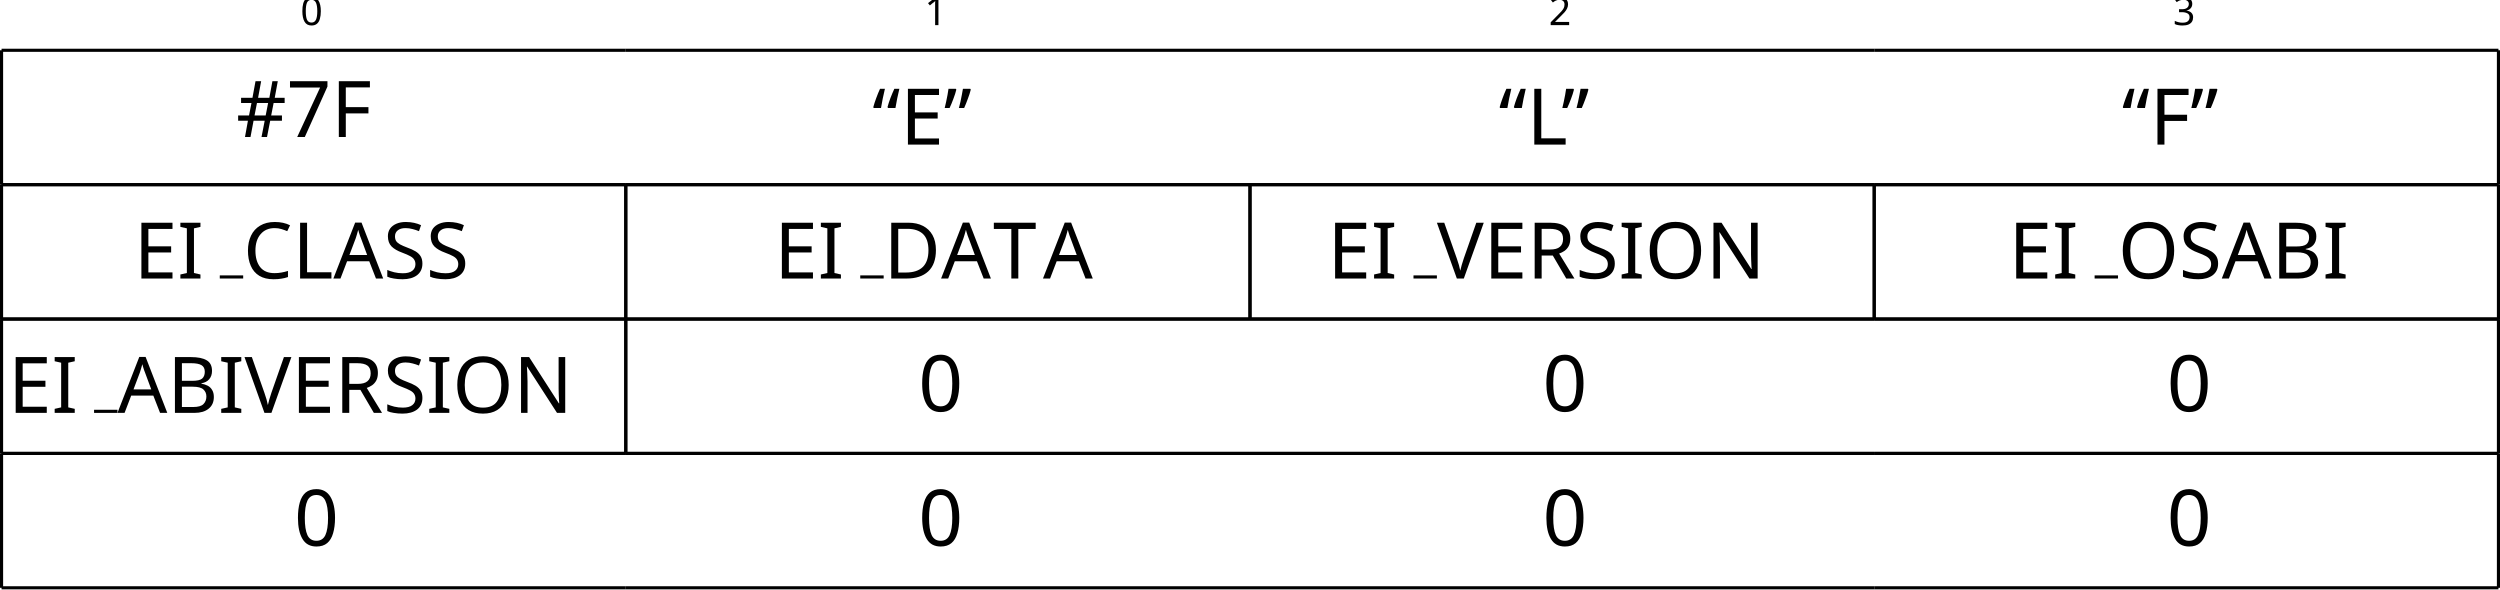
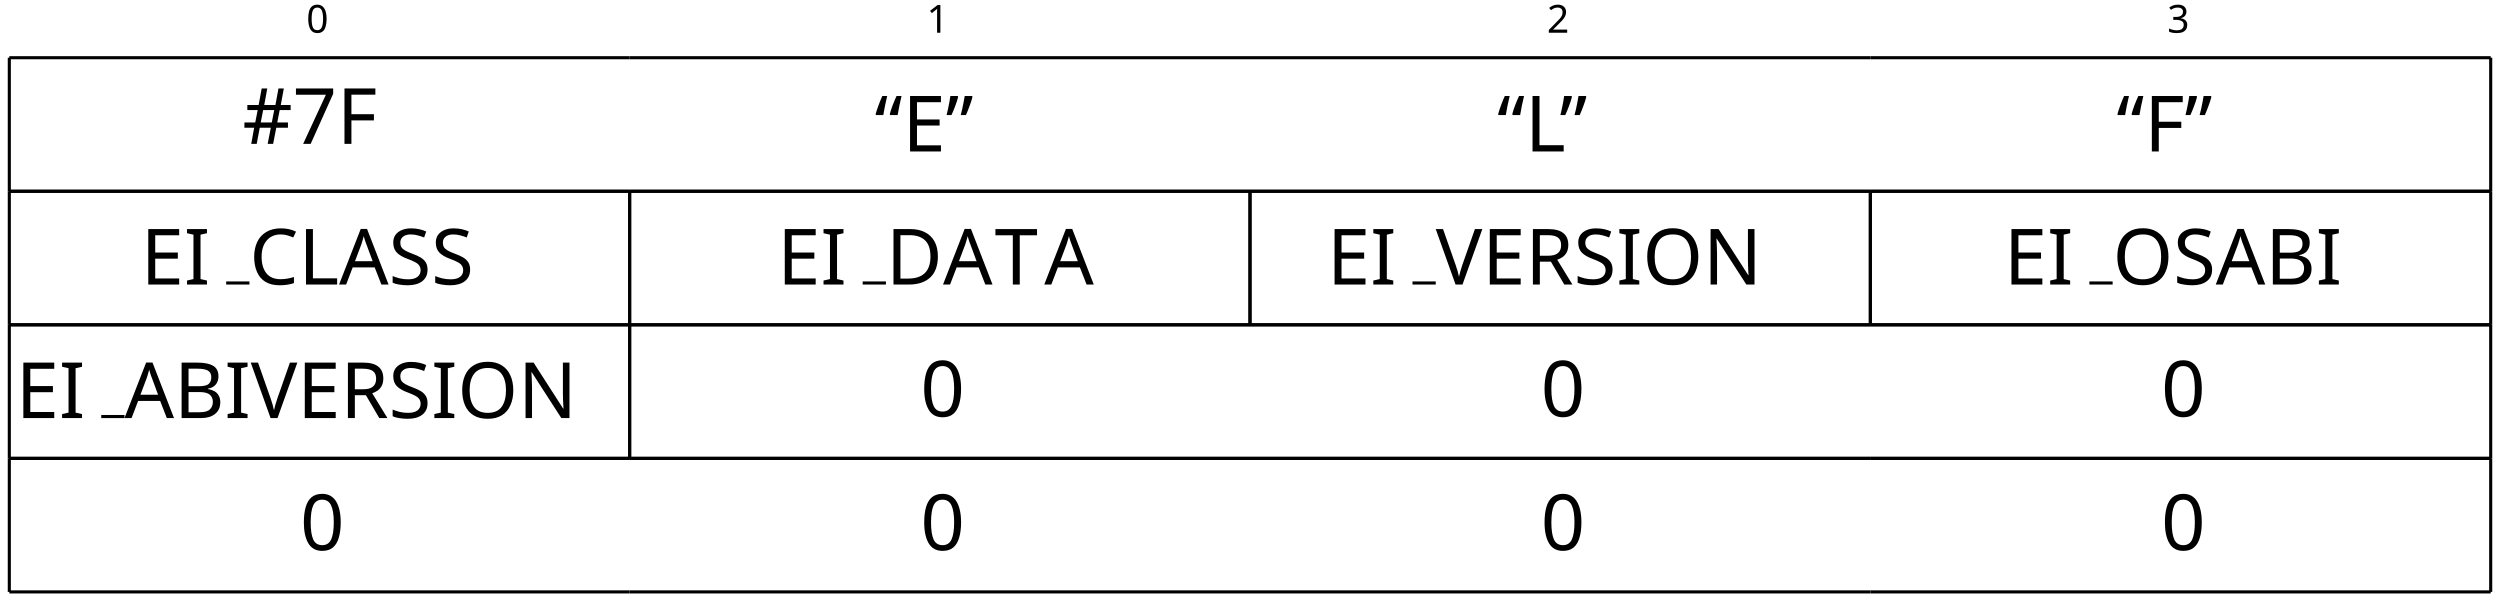
- <svg xmlns="http://www.w3.org/2000/svg" version="1.1" width="319.203pt" height="75.251pt" viewBox="-72.199 -75.21 319.203 75.251">
+ <svg xmlns="http://www.w3.org/2000/svg" version="1.1" width="321.196pt" height="77.243pt" viewBox="-73.196 -76.206 321.196 77.243">
  <defs>
    <font id="cmr10" horiz-adv-x="0">
      <font-face font-family="cmr10" units-per-em="1000" ascent="750" descent="250" />
      <glyph unicode="”" horiz-adv-x="500" vert-adv-y="500" glyph-name="quotedblright" d="M153 589C153 649 129 694 86 694C51 694 33 667 33 641S50 588 86 588C106 588 120 598 126 604C127 606 128 607 129 607C131 607 131 593 131 589C131 557 124 485 61 423C49 411 49 409 49 406C49 399 54 395 59 395C70 395 153 471 153 589ZM347 589C347 649 323 694 280 694C245 694 227 667 227 641S244 588 280 588C300 588 314 598 320 604C321 606 322 607 323 607C325 607 325 593 325 589C325 557 318 485 255 423C243 411 243 409 243 406C243 399 248 395 253 395C264 395 347 471 347 589Z" />
      <glyph unicode="#" horiz-adv-x="833" vert-adv-y="833" glyph-name="numbersign" d="M519 133H743C757 133 776 133 776 153S757 173 742 173H531L571 327H742C757 327 776 327 776 347S757 367 743 367H583L661 656C662 658 665 670 665 674C665 685 656 694 645 694C629 694 626 681 623 670L542 367H354L432 656C433 658 436 670 436 674C436 685 427 694 416 694C400 694 397 681 394 670L313 367H89C75 367 56 367 56 347S75 327 90 327H301L261 173H90C75 173 56 173 56 153S75 133 89 133H249L171-156C170-158 167-170 167-174C167-185 176-194 187-194C203-194 206-181 209-170L290 133H478L400-156C399-158 396-170 396-174C396-185 405-194 416-194C432-194 435-181 438-170L519 133ZM302 173L342 327H530L490 173H302Z" />
      <glyph unicode="0" horiz-adv-x="500" vert-adv-y="500" glyph-name="zero" d="M460 320C460 400 455 480 420 554C374 650 292 666 250 666C190 666 117 640 76 547C44 478 39 400 39 320C39 245 43 155 84 79C127-2 200-22 249-22C303-22 379-1 423 94C455 163 460 241 460 320ZM249 0C210 0 151 25 133 121C122 181 122 273 122 332C122 396 122 462 130 516C149 635 224 644 249 644C282 644 348 626 367 527C377 471 377 395 377 332C377 257 377 189 366 125C351 30 294 0 249 0Z" />
      <glyph unicode="7" horiz-adv-x="500" vert-adv-y="500" glyph-name="seven" d="M476 609C485 621 485 623 485 644H242C120 644 118 657 114 676H89L56 470H81C84 486 93 549 106 561C113 567 191 567 204 567H411C400 551 321 442 299 409C209 274 176 135 176 33C176 23 176-22 222-22S268 23 268 33V84C268 139 271 194 279 248C283 271 297 357 341 419L476 609Z" />
      <glyph unicode="A" horiz-adv-x="750" vert-adv-y="750" glyph-name="A" d="M398 696C393 709 391 716 375 716S356 710 351 696L144 98C126 47 86 32 32 31V0C55 1 98 3 134 3C165 3 217 1 249 0V31C199 31 174 56 174 82C174 85 175 95 176 97L222 228H469L522 75C523 71 525 65 525 61C525 31 469 31 442 31V0C478 3 548 3 586 3C629 3 675 2 717 0V31H699C639 31 625 38 614 71L398 696ZM345 584L458 259H233L345 584Z" />
      <glyph unicode="B" horiz-adv-x="708" vert-adv-y="708" glyph-name="B" d="M222 366V612C222 645 224 652 271 652H395C492 652 527 567 527 514C527 450 478 366 367 366H222ZM458 357C555 376 624 440 624 514C624 601 532 683 402 683H36V652H60C137 652 139 641 139 605V78C139 42 137 31 60 31H36V0H428C561 0 651 89 651 183C651 270 569 345 458 357ZM396 31H271C224 31 222 38 222 71V344H410C509 344 551 251 551 184C551 113 499 31 396 31Z" />
      <glyph unicode="C" horiz-adv-x="722" vert-adv-y="722" glyph-name="C" d="M56 342C56 135 218-22 404-22C567-22 665 117 665 233C665 243 665 250 652 250C641 250 641 244 640 234C632 91 525 9 416 9C355 9 159 43 159 341C159 640 354 674 415 674C524 674 613 583 633 437C635 423 635 420 649 420C665 420 665 423 665 444V681C665 698 665 705 654 705C650 705 646 705 638 693L588 619C551 655 500 705 404 705C217 705 56 546 56 342Z" />
      <glyph unicode="D" horiz-adv-x="763" vert-adv-y="763" glyph-name="D" d="M35 683V652H59C136 652 138 641 138 605V78C138 42 136 31 59 31H35V0H401C569 0 707 148 707 336C707 526 572 683 401 683H35ZM273 31C226 31 224 38 224 71V612C224 645 226 652 273 652H373C435 652 504 630 555 559C598 500 607 414 607 336C607 225 588 165 552 116C532 89 475 31 374 31H273Z" />
      <glyph unicode="E" horiz-adv-x="680" vert-adv-y="680" glyph-name="E" d="M136 78C136 42 134 31 57 31H33V0H610L652 258H627C602 104 579 31 407 31H274C227 31 225 38 225 71V338H315C412 338 423 306 423 221H448V486H423C423 400 412 369 315 369H225V609C225 642 227 649 274 649H403C556 649 583 594 599 455H624L596 680H33V649H57C134 649 136 638 136 602V78Z" />
      <glyph unicode="F" horiz-adv-x="652" vert-adv-y="652" glyph-name="F" d="M582 680H33V649H57C134 649 136 638 136 602V78C136 42 134 31 57 31H33V0C68 3 146 3 185 3C226 3 317 3 353 0V31H320C225 31 225 44 225 79V325H311C407 325 417 293 417 208H442V473H417C417 389 407 356 311 356H225V609C225 642 227 649 274 649H394C544 649 569 593 585 455H610L582 680Z" />
      <glyph unicode="I" horiz-adv-x="361" vert-adv-y="361" glyph-name="I" d="M225 605C225 641 228 652 307 652H333V683C298 680 219 680 181 680C142 680 63 680 28 683V652H54C133 652 136 641 136 605V78C136 42 133 31 54 31H28V0C63 3 142 3 180 3C219 3 298 3 333 0V31H307C228 31 225 42 225 78V605Z" />
      <glyph unicode="L" horiz-adv-x="625" vert-adv-y="625" glyph-name="L" d="M582 258H557C546 156 532 31 356 31H274C227 31 225 38 225 71V604C225 638 225 652 320 652H353V683C317 680 226 680 185 680C146 680 68 680 33 683V652H57C134 652 136 641 136 605V78C136 42 134 31 57 31H33V0H554L582 258Z" />
      <glyph unicode="N" horiz-adv-x="750" vert-adv-y="750" glyph-name="N" d="M232 670C223 682 222 683 203 683H33V652H62C77 652 97 651 112 650C135 647 136 646 136 627V105C136 78 136 31 33 31V0C68 1 117 3 150 3S232 1 267 0V31C164 31 164 78 164 105V625C169 620 170 619 174 613L582 13C591 1 592 0 599 0C613 0 613 7 613 26V578C613 605 613 652 716 652V683C681 682 632 680 599 680S517 682 482 683V652C585 652 585 605 585 578V151L232 670Z" />
      <glyph unicode="O" horiz-adv-x="777" vert-adv-y="777" glyph-name="O" d="M721 339C721 543 570 705 388 705C209 705 56 545 56 339C56 134 210-22 388-22C570-22 721 137 721 339ZM389 4C293 4 159 92 159 353C159 612 305 680 388 680C475 680 618 609 618 353C618 88 481 4 389 4Z" />
      <glyph unicode="R" horiz-adv-x="736" vert-adv-y="736" glyph-name="R" d="M224 353V612C224 635 224 647 246 650C256 652 285 652 305 652C395 652 507 648 507 503C507 434 483 353 335 353H224ZM435 340C532 364 610 425 610 503C610 599 496 683 349 683H35V652H59C136 652 138 641 138 605V78C138 42 136 31 59 31H35V0C71 3 142 3 181 3S291 3 327 0V31H303C226 31 224 42 224 78V331H339C355 331 397 331 432 297C470 261 470 230 470 163C470 98 470 58 511 20C552-16 607-22 637-22C715-22 732 60 732 88C732 94 732 105 719 105C708 105 708 96 707 89C701 18 666 0 641 0C592 0 584 51 570 144L557 224C539 288 490 321 435 340Z" />
      <glyph unicode="S" horiz-adv-x="555" vert-adv-y="555" glyph-name="S" d="M349 388L221 419C159 434 120 488 120 546C120 616 174 677 252 677C419 677 441 513 447 468C448 462 448 456 459 456C472 456 472 461 472 480V681C472 698 472 705 461 705C454 705 453 704 446 692L411 635C381 664 340 705 251 705C140 705 56 617 56 511C56 428 109 355 187 328C198 324 249 312 319 295C346 288 376 281 404 244C425 218 435 185 435 152C435 81 385 9 301 9C272 9 196 14 143 63C85 117 82 181 81 217C80 227 72 227 69 227C56 227 56 220 56 202V2C56-15 56-22 67-22C74-22 75-20 82-9C82-8 85-5 118 48C149 14 213-22 302-22C419-22 499 76 499 186C499 286 433 368 349 388Z" />
      <glyph unicode="T" horiz-adv-x="722" vert-adv-y="722" glyph-name="T" d="M666 677H55L36 452H61C75 613 90 646 241 646C259 646 285 646 295 644C316 640 316 629 316 606V79C316 45 316 31 211 31H171V0C212 3 314 3 360 3S509 3 550 0V31H510C405 31 405 45 405 79V606C405 626 405 640 423 644C434 646 461 646 480 646C631 646 646 613 660 452H685L666 677Z" />
      <glyph unicode="V" horiz-adv-x="750" vert-adv-y="750" glyph-name="V" d="M621 585C635 622 662 651 730 652V683C699 681 659 680 633 680C603 680 545 682 519 683V652C571 651 592 625 592 602C592 594 589 588 587 582L404 100L213 605C207 619 207 621 207 623C207 652 264 652 289 652V683C253 680 184 680 146 680C98 680 55 682 19 683V652C84 652 103 652 117 614L349 0C356-19 361-22 374-22C391-22 393-17 398-3L621 585Z" />
      <glyph unicode="“" horiz-adv-x="500" vert-adv-y="500" glyph-name="quotedblleft" d="M272 447C272 473 255 500 219 500C199 500 185 490 179 484C178 482 177 481 176 481C174 481 174 495 174 499C174 531 181 603 244 665C256 677 256 679 256 682C256 689 251 693 246 693C235 693 152 617 152 499C152 439 176 394 219 394C254 394 272 421 272 447ZM466 447C466 473 449 500 413 500C393 500 379 490 373 484C372 482 371 481 370 481C368 481 368 495 368 499C368 531 375 603 438 665C450 677 450 679 450 682C450 689 445 693 440 693C429 693 346 617 346 499C346 439 370 394 413 394C448 394 466 421 466 447Z" />
    </font>
    <font id="cmr5" horiz-adv-x="0">
      <font-face font-family="cmr5" units-per-em="1000" ascent="750" descent="250" />
      <glyph unicode="0" horiz-adv-x="680" vert-adv-y="680" glyph-name="zero" d="M601 320C601 392 601 666 340 666S79 392 79 320C79 247 79-22 340-22S601 247 601 320ZM340 11C303 11 219 24 194 125C180 179 179 250 179 332C179 406 179 475 195 532C220 616 297 633 340 633C414 633 467 595 487 525C501 474 501 391 501 332C501 264 501 183 486 123C460 26 380 11 340 11Z" />
      <glyph unicode="1" horiz-adv-x="680" vert-adv-y="680" glyph-name="one" d="M398 636C398 666 395 666 362 666C291 602 180 602 160 602H143V558H160C183 558 248 561 306 586V86C306 55 306 44 200 44H150V0C205 4 294 4 352 4S499 4 554 0V44H504C398 44 398 55 398 86V636Z" />
      <glyph unicode="2" horiz-adv-x="680" vert-adv-y="680" glyph-name="two" d="M589 193H547C544 174 534 112 518 102C510 96 426 96 411 96H215C281 145 355 201 415 241C505 303 589 361 589 467C589 595 468 666 325 666C190 666 91 588 91 490C91 438 135 429 149 429C176 429 208 447 208 488C208 524 182 544 151 547C179 592 237 622 304 622C401 622 482 564 482 466C482 382 424 318 347 253L103 46C93 37 92 37 91 30V0H556L589 193Z" />
      <glyph unicode="3" horiz-adv-x="680" vert-adv-y="680" glyph-name="three" d="M330 331C422 331 483 274 483 175C483 73 420 19 331 19C320 19 201 19 150 71C191 77 203 108 203 132C203 169 175 193 142 193C110 193 80 172 80 130C80 26 198-22 334-22C498-22 600 77 600 174C600 256 527 326 413 352C533 391 565 467 565 523C565 605 463 666 337 666C214 666 115 614 115 524C115 477 153 465 172 465C201 465 229 486 229 522C229 545 217 573 181 579C224 625 313 628 334 628C407 628 459 591 459 523C459 465 421 374 316 368C288 367 284 366 258 365C247 364 236 363 236 348C236 331 246 331 264 331H330Z" />
    </font>
  </defs>
  <style type="text/css">
text.f0 {font-family:cmr10;font-size:9.963px}
text.f1 {font-family:cmr5;font-size:4.981px}

</style>
  <g id="page1">
    <text class="f1" x="-33.844" y="-72">0<tspan x="45.857" y="-72">1</tspan>
      <tspan x="125.558" y="-72">2</tspan>
      <tspan x="205.259" y="-72">3</tspan>
    </text>
    <text class="f0" x="-42.043" y="-57.72">#7F</text>
    <rect x="-72" y="-68.989" height=".398" width="79.701" />
    <rect x="-72" y="-51.831" height=".398" width="79.701" />
    <rect x="-72.199" y="-68.79" height="17.158" width=".398" />
    <text class="f0" x="39.18" y="-56.752">“E”</text>
    <rect x="7.701" y="-68.989" height=".398" width="79.701" />
    <rect x="7.701" y="-51.831" height=".398" width="79.701" />
    <text class="f0" x="119.158" y="-56.752">“L”</text>
    <rect x="87.402" y="-68.989" height=".398" width="79.701" />
    <rect x="87.402" y="-51.831" height=".398" width="79.701" />
    <text class="f0" x="198.721" y="-56.752">“F”</text>
    <rect x="167.104" y="-68.989" height=".398" width="79.701" />
    <rect x="167.104" y="-51.831" height=".398" width="79.701" />
    <rect x="246.606" y="-68.79" height="17.158" width=".398" />
    <text class="f0" x="-55.113" y="-39.649">EI</text>
    <rect x="-44.138" y="-40.048" height=".399" width="2.989" />
    <text class="f0" x="-41.149" y="-39.649">CLASS</text>
    <rect x="-72" y="-51.831" height=".398" width="79.701" />
    <rect x="-72" y="-34.673" height=".398" width="79.701" />
    <rect x="-72.199" y="-51.632" height="17.158" width=".398" />
    <rect x="7.502" y="-51.632" height="17.158" width=".398" />
    <text class="f0" x="26.664" y="-39.649">EI</text>
    <rect x="37.639" y="-40.048" height=".399" width="2.989" />
    <text class="f0" x="40.628" y="-39.649">D<tspan x="47.961">A</tspan>
      <tspan x="54.603">T</tspan>
      <tspan x="60.968">A</tspan>
    </text>
    <rect x="7.701" y="-51.831" height=".398" width="79.701" />
    <rect x="7.701" y="-34.673" height=".398" width="79.701" />
    <rect x="7.502" y="-51.632" height="17.158" width=".398" />
    <rect x="87.203" y="-51.632" height="17.158" width=".398" />
    <text class="f0" x="97.301" y="-39.649">EI</text>
    <rect x="108.277" y="-40.048" height=".399" width="2.989" />
    <text class="f0" x="111.266" y="-39.649">VERSION</text>
    <rect x="87.402" y="-51.831" height=".398" width="79.701" />
    <rect x="87.402" y="-34.673" height=".398" width="79.701" />
    <rect x="87.203" y="-51.632" height="17.158" width=".398" />
    <rect x="166.904" y="-51.632" height="17.158" width=".398" />
    <text class="f0" x="184.267" y="-39.649">EI</text>
    <rect x="195.243" y="-40.048" height=".399" width="2.989" />
    <text class="f0" x="198.231" y="-39.649">OSABI</text>
    <rect x="167.104" y="-51.831" height=".398" width="79.701" />
    <rect x="167.104" y="-34.673" height=".398" width="79.701" />
    <rect x="166.904" y="-51.632" height="17.158" width=".398" />
    <rect x="246.606" y="-51.632" height="17.158" width=".398" />
    <text class="f0" x="-71.164" y="-22.491">EI</text>
    <rect x="-60.189" y="-22.89" height=".399" width="2.989" />
    <text class="f0" x="-57.2" y="-22.491">ABIVERSION</text>
    <rect x="-72" y="-34.673" height=".398" width="79.701" />
    <rect x="-72" y="-17.516" height=".398" width="79.701" />
    <rect x="-72.199" y="-34.474" height="17.158" width=".398" />
    <rect x="7.502" y="-34.474" height="17.158" width=".398" />
    <text class="f0" x="45.061" y="-22.685">0</text>
    <rect x="7.701" y="-34.673" height=".398" width="79.701" />
    <rect x="7.701" y="-17.516" height=".398" width="79.701" />
    <rect x="7.502" y="-34.474" height="17.158" width=".398" />
    <text class="f0" x="124.762" y="-22.685">0</text>
    <rect x="87.402" y="-34.673" height=".398" width="79.701" />
    <rect x="87.402" y="-17.516" height=".398" width="79.701" />
    <text class="f0" x="204.464" y="-22.685">0</text>
    <rect x="167.104" y="-34.673" height=".398" width="79.701" />
    <rect x="167.104" y="-17.516" height=".398" width="79.701" />
    <rect x="246.606" y="-34.474" height="17.158" width=".398" />
    <text class="f0" x="-34.64" y="-5.527">0</text>
    <rect x="-72" y="-17.516" height=".398" width="79.701" />
    <rect x="-72" y="-.358" height=".398" width="79.701" />
    <rect x="-72.199" y="-17.316" height="17.158" width=".398" />
    <text class="f0" x="45.061" y="-5.527">0</text>
    <rect x="7.701" y="-17.516" height=".398" width="79.701" />
    <rect x="7.701" y="-.358" height=".398" width="79.701" />
    <text class="f0" x="124.762" y="-5.527">0</text>
    <rect x="87.402" y="-17.516" height=".398" width="79.701" />
    <rect x="87.402" y="-.358" height=".398" width="79.701" />
    <text class="f0" x="204.464" y="-5.527">0</text>
    <rect x="167.104" y="-17.516" height=".398" width="79.701" />
    <rect x="167.104" y="-.358" height=".398" width="79.701" />
    <rect x="246.606" y="-17.316" height="17.158" width=".398" />
  </g>
</svg>
